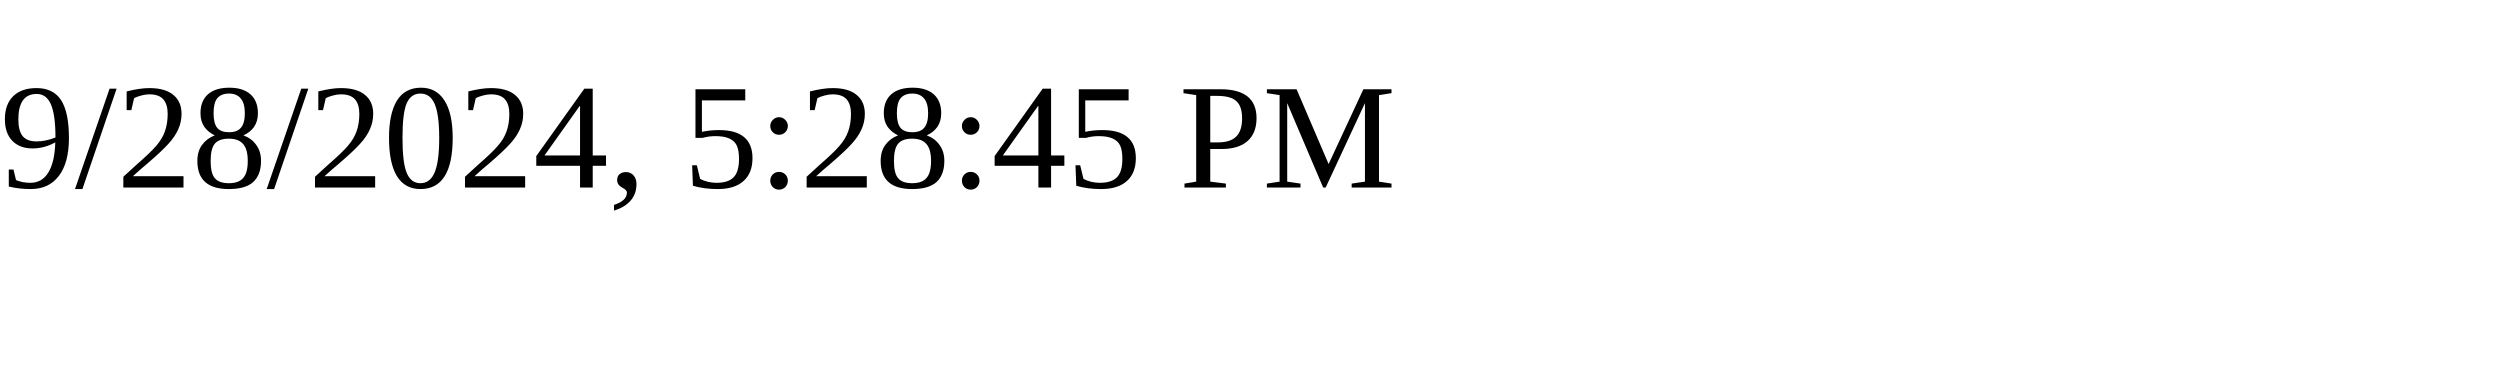
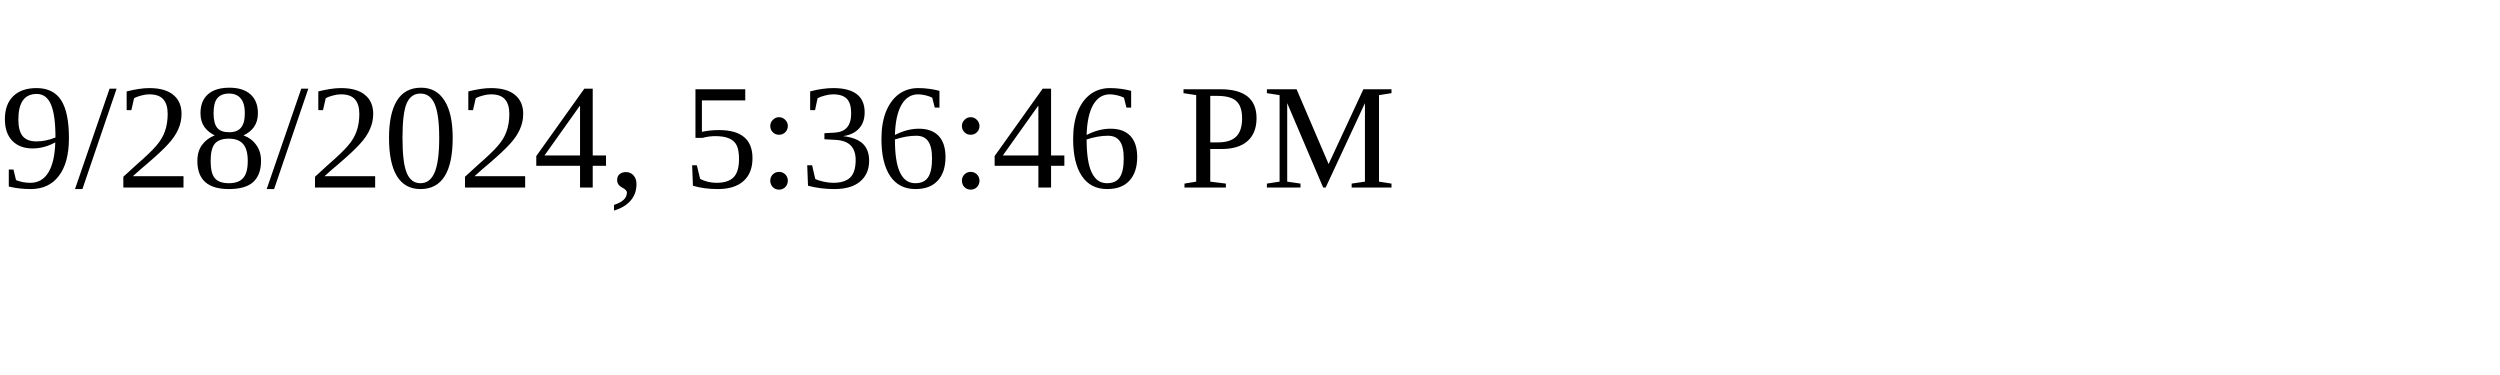
<svg xmlns="http://www.w3.org/2000/svg" height="30" width="200">
-   <text x="0" y="15">9/28/2024, 5:28:45 PM</text>
+   <text x="0" y="15">9/28/2024, 5:36:46 PM</text>
</svg>
